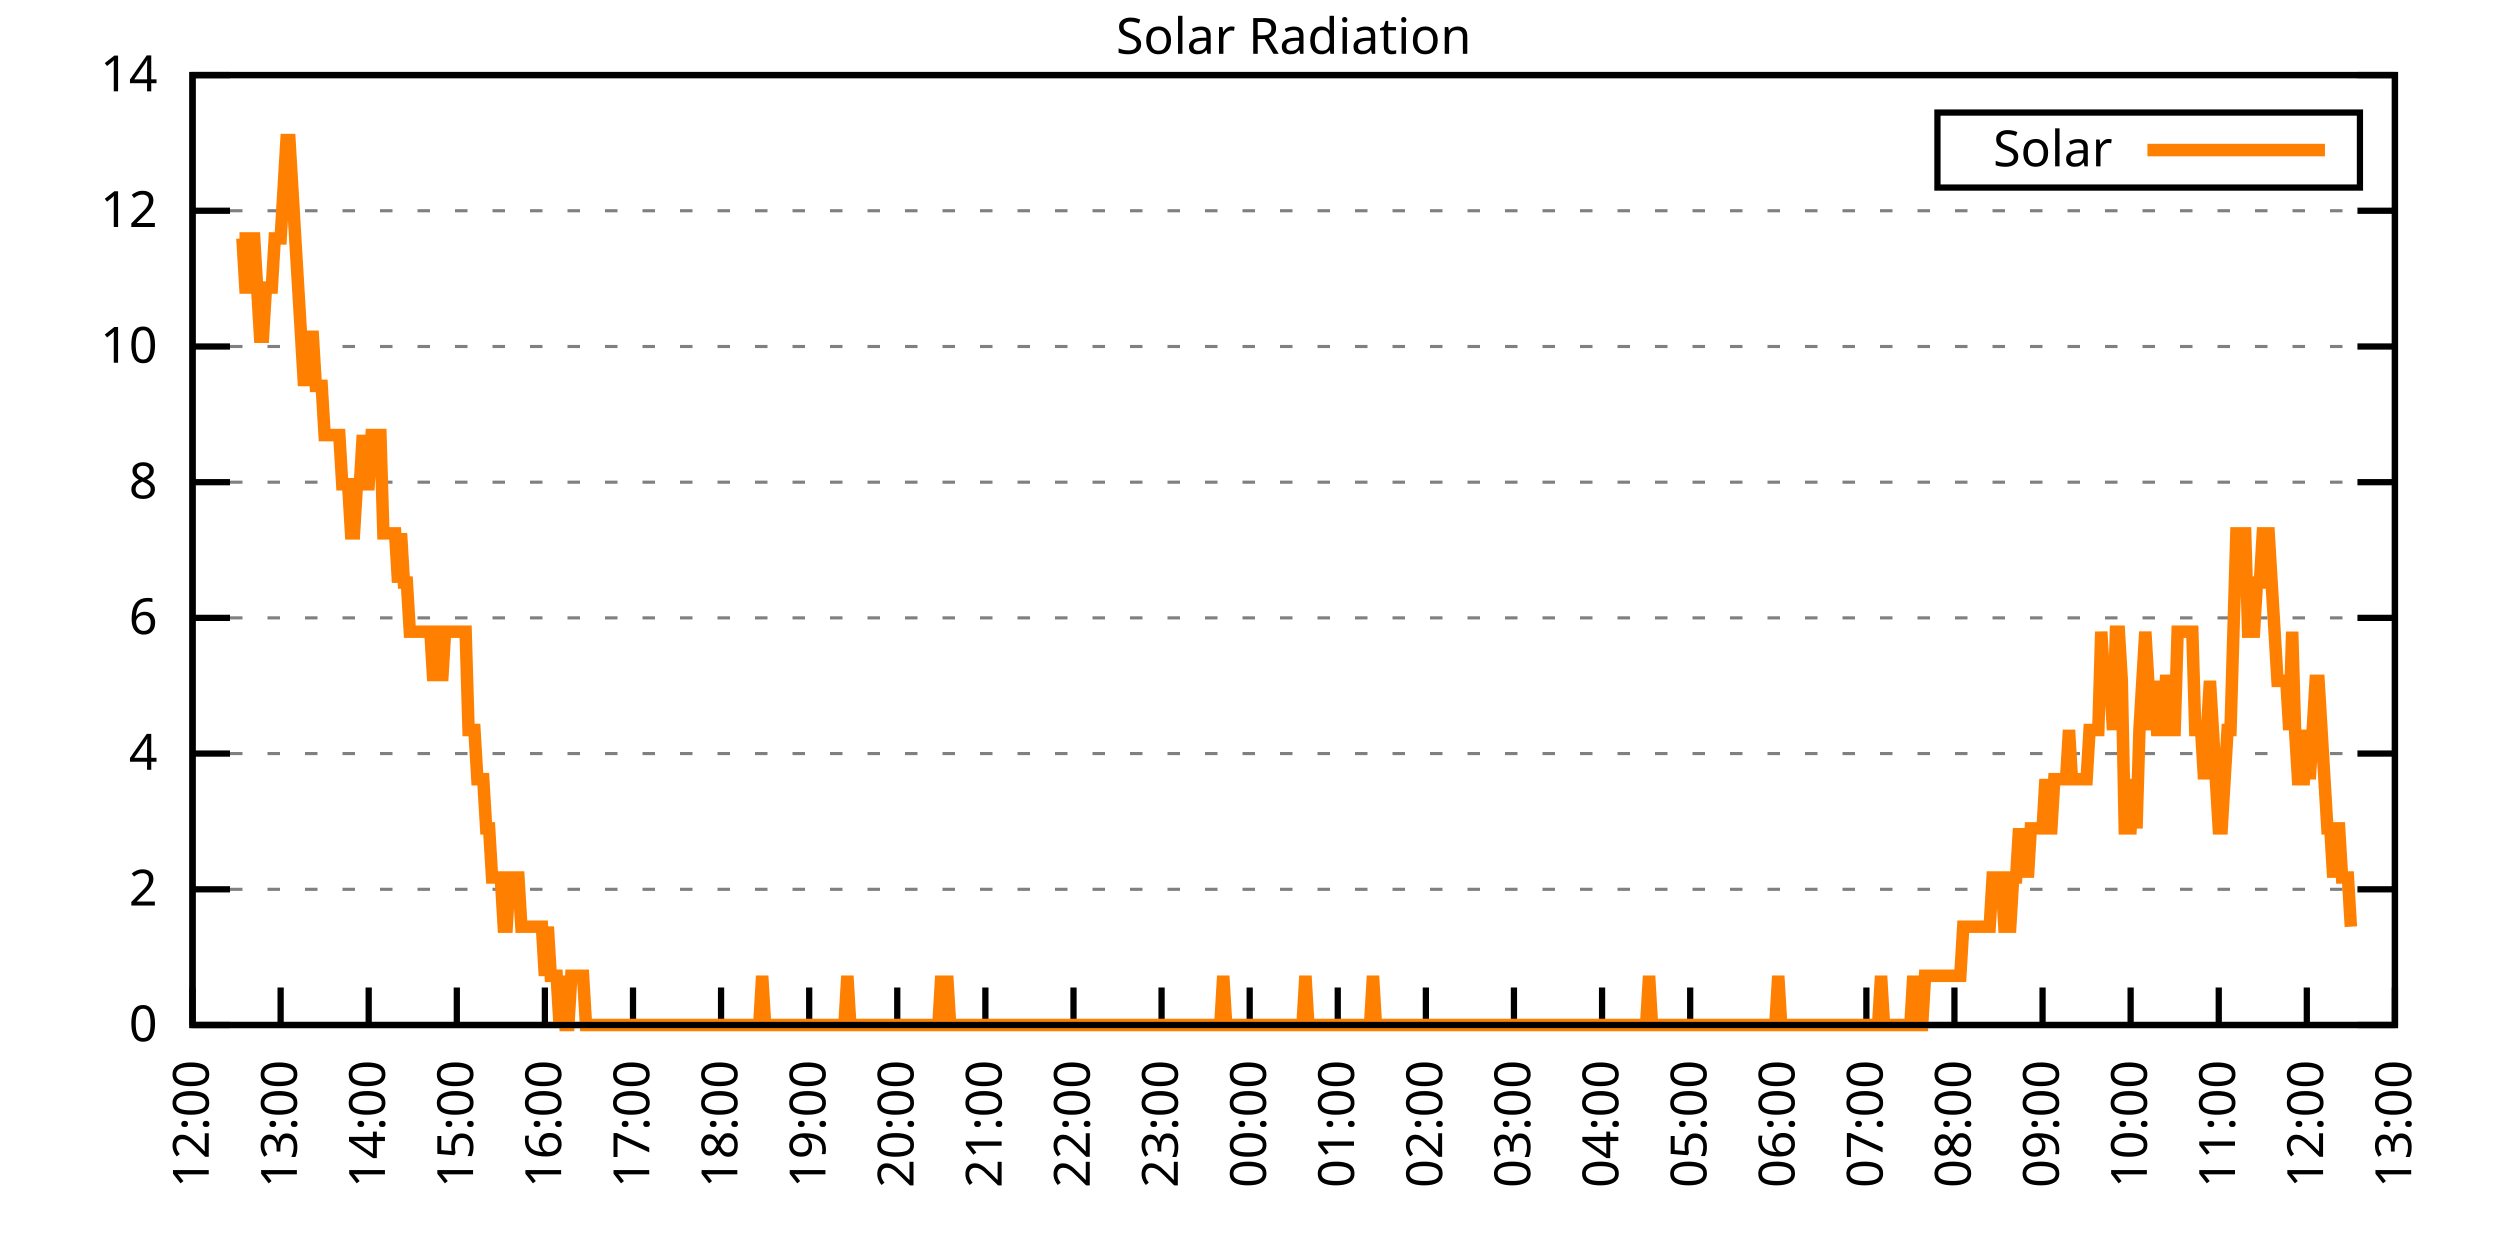
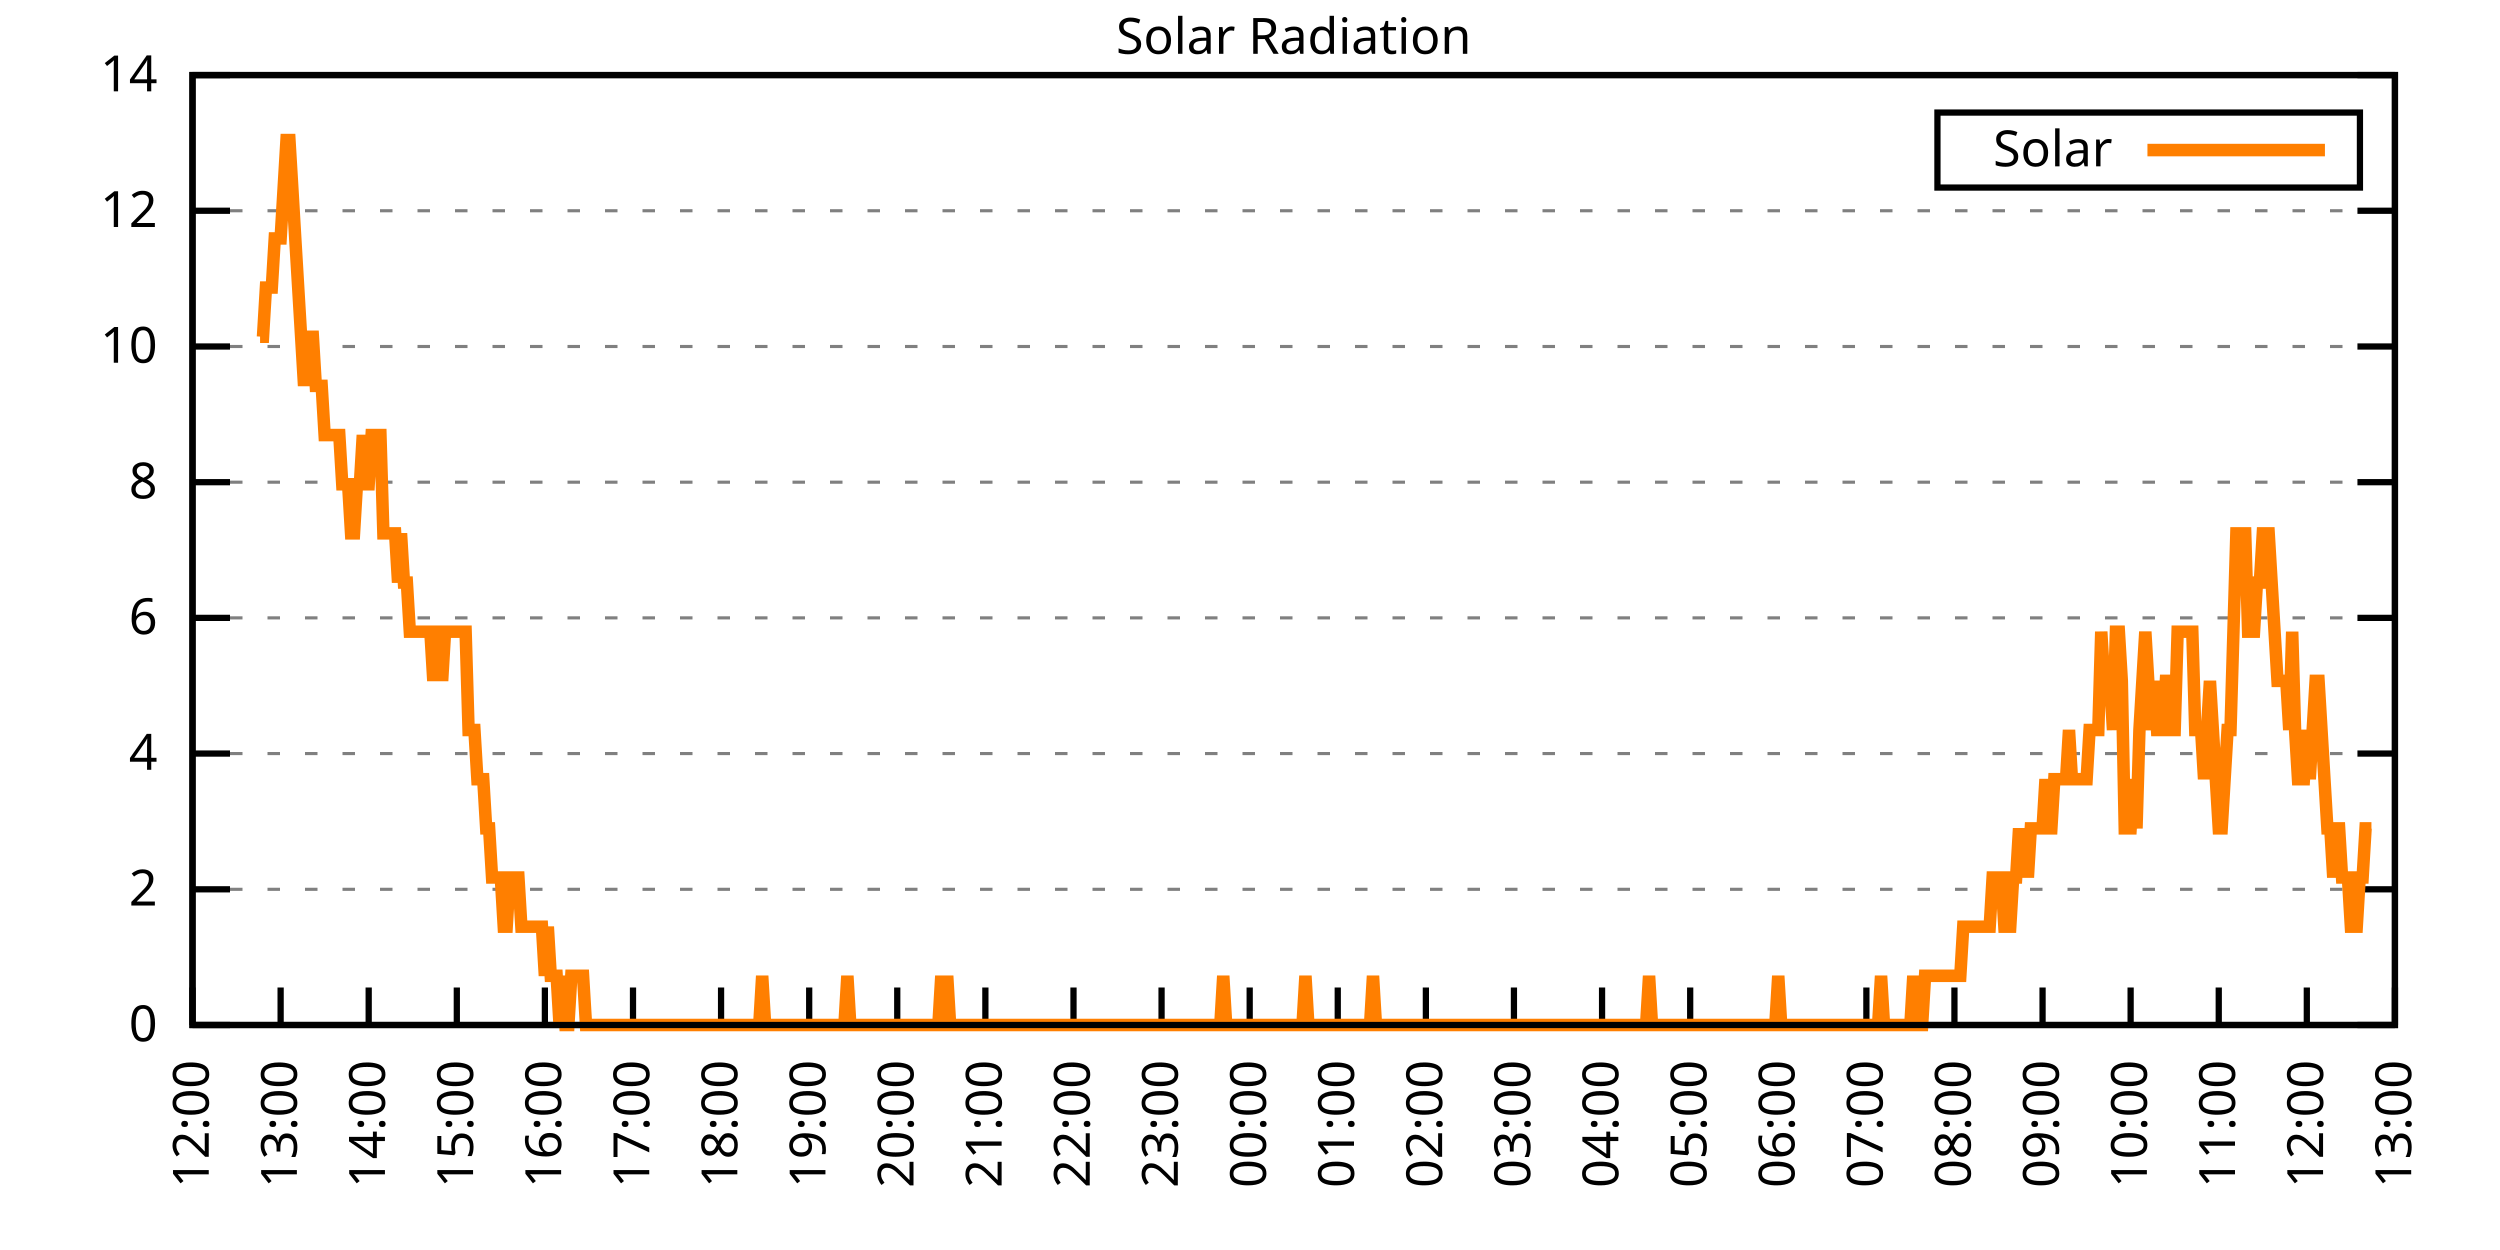
<svg xmlns="http://www.w3.org/2000/svg" xmlns:xlink="http://www.w3.org/1999/xlink" width="400" height="200" viewBox="0 0 400 200">
  <g id="gnuplot_canvas">
    <rect x="0" y="0" width="400" height="200" fill="none" />
    <defs>
      <circle id="gpDot" r="0.5" stroke-width="0.5" stroke="currentColor" />
      <path id="gpPt0" stroke-width="0.333" stroke="currentColor" d="M-1,0 h2 M0,-1 v2" />
      <path id="gpPt1" stroke-width="0.333" stroke="currentColor" d="M-1,-1 L1,1 M1,-1 L-1,1" />
      <path id="gpPt2" stroke-width="0.333" stroke="currentColor" d="M-1,0 L1,0 M0,-1 L0,1 M-1,-1 L1,1 M-1,1 L1,-1" />
      <rect id="gpPt3" stroke-width="0.333" stroke="currentColor" x="-1" y="-1" width="2" height="2" />
      <rect id="gpPt4" stroke-width="0.333" stroke="currentColor" fill="currentColor" x="-1" y="-1" width="2" height="2" />
      <circle id="gpPt5" stroke-width="0.333" stroke="currentColor" cx="0" cy="0" r="1" />
      <use xlink:href="#gpPt5" id="gpPt6" fill="currentColor" stroke="none" />
      <path id="gpPt7" stroke-width="0.333" stroke="currentColor" d="M0,-1.33 L-1.33,0.67 L1.33,0.67 z" />
      <use xlink:href="#gpPt7" id="gpPt8" fill="currentColor" stroke="none" />
      <use xlink:href="#gpPt7" id="gpPt9" stroke="currentColor" transform="rotate(180)" />
      <use xlink:href="#gpPt9" id="gpPt10" fill="currentColor" stroke="none" />
      <use xlink:href="#gpPt3" id="gpPt11" stroke="currentColor" transform="rotate(45)" />
      <use xlink:href="#gpPt11" id="gpPt12" fill="currentColor" stroke="none" />
      <path id="gpPt13" stroke-width="0.333" stroke="currentColor" d="M0,1.330 L1.265,0.411 L0.782,-1.067 L-0.782,-1.076 L-1.265,0.411 z" />
      <use xlink:href="#gpPt13" id="gpPt14" fill="currentColor" stroke="none" />
      <filter id="textbox" filterUnits="objectBoundingBox" x="0" y="0" height="1" width="1">
        <feFlood flood-color="white" flood-opacity="1" result="bgnd" />
        <feComposite in="SourceGraphic" in2="bgnd" operator="atop" />
      </filter>
      <filter id="greybox" filterUnits="objectBoundingBox" x="0" y="0" height="1" width="1">
        <feFlood flood-color="lightgrey" flood-opacity="1" result="grey" />
        <feComposite in="SourceGraphic" in2="grey" operator="atop" />
      </filter>
    </defs>
    <g fill="none" color="white" stroke="currentColor" stroke-width="1.00" stroke-linecap="butt" stroke-linejoin="miter">
</g>
    <g fill="none" color="black" stroke="currentColor" stroke-width="1.00" stroke-linecap="butt" stroke-linejoin="miter">
      <g stroke="none" shape-rendering="crispEdges">
        <polygon fill="rgb(255, 255, 255)" points="30.80,164.00 383.18,164.00 383.18,12.02 30.80,12.02 " />
      </g>
    </g>
    <g fill="none" color="black" stroke="currentColor" stroke-width="1.00" stroke-linecap="butt" stroke-linejoin="miter">
</g>
    <g fill="none" color="black" stroke="black" stroke-width="0.50" stroke-linecap="butt" stroke-linejoin="miter">
</g>
    <g fill="none" color="gray" stroke="currentColor" stroke-width="0.50" stroke-linecap="butt" stroke-linejoin="miter">
      <path stroke="gray" stroke-dasharray="2,4" class="gridline" d="M30.80,164.00 L383.19,164.00  " />
    </g>
    <g fill="none" color="gray" stroke="gray" stroke-width="1.00" stroke-linecap="butt" stroke-linejoin="miter">
</g>
    <g fill="none" color="black" stroke="currentColor" stroke-width="1.00" stroke-linecap="butt" stroke-linejoin="miter">
      <path stroke="black" d="M30.80,164.00 L36.80,164.00 M383.19,164.00 L377.19,164.00  " />
      <g transform="translate(25.20,166.60)" stroke="none" fill="black" font-family="Sans" font-size="8.00" text-anchor="end">
        <text>
          <tspan font-family="Sans"> 0</tspan>
        </text>
      </g>
    </g>
    <g fill="none" color="black" stroke="currentColor" stroke-width="1.00" stroke-linecap="butt" stroke-linejoin="miter">
</g>
    <g fill="none" color="black" stroke="black" stroke-width="0.50" stroke-linecap="butt" stroke-linejoin="miter">
</g>
    <g fill="none" color="gray" stroke="currentColor" stroke-width="0.50" stroke-linecap="butt" stroke-linejoin="miter">
      <path stroke="gray" stroke-dasharray="2,4" class="gridline" d="M30.80,142.29 L383.19,142.29  " />
    </g>
    <g fill="none" color="gray" stroke="gray" stroke-width="1.00" stroke-linecap="butt" stroke-linejoin="miter">
</g>
    <g fill="none" color="black" stroke="currentColor" stroke-width="1.00" stroke-linecap="butt" stroke-linejoin="miter">
      <path stroke="black" d="M30.80,142.29 L36.80,142.29 M383.19,142.29 L377.19,142.29  " />
      <g transform="translate(25.20,144.89)" stroke="none" fill="black" font-family="Sans" font-size="8.00" text-anchor="end">
        <text>
          <tspan font-family="Sans"> 2</tspan>
        </text>
      </g>
    </g>
    <g fill="none" color="black" stroke="currentColor" stroke-width="1.00" stroke-linecap="butt" stroke-linejoin="miter">
</g>
    <g fill="none" color="black" stroke="black" stroke-width="0.50" stroke-linecap="butt" stroke-linejoin="miter">
</g>
    <g fill="none" color="gray" stroke="currentColor" stroke-width="0.50" stroke-linecap="butt" stroke-linejoin="miter">
      <path stroke="gray" stroke-dasharray="2,4" class="gridline" d="M30.80,120.57 L383.19,120.57  " />
    </g>
    <g fill="none" color="gray" stroke="gray" stroke-width="1.00" stroke-linecap="butt" stroke-linejoin="miter">
</g>
    <g fill="none" color="black" stroke="currentColor" stroke-width="1.00" stroke-linecap="butt" stroke-linejoin="miter">
      <path stroke="black" d="M30.80,120.57 L36.80,120.57 M383.19,120.57 L377.19,120.57  " />
      <g transform="translate(25.20,123.17)" stroke="none" fill="black" font-family="Sans" font-size="8.00" text-anchor="end">
        <text>
          <tspan font-family="Sans"> 4</tspan>
        </text>
      </g>
    </g>
    <g fill="none" color="black" stroke="currentColor" stroke-width="1.00" stroke-linecap="butt" stroke-linejoin="miter">
</g>
    <g fill="none" color="black" stroke="black" stroke-width="0.50" stroke-linecap="butt" stroke-linejoin="miter">
</g>
    <g fill="none" color="gray" stroke="currentColor" stroke-width="0.50" stroke-linecap="butt" stroke-linejoin="miter">
      <path stroke="gray" stroke-dasharray="2,4" class="gridline" d="M30.80,98.86 L383.19,98.86  " />
    </g>
    <g fill="none" color="gray" stroke="gray" stroke-width="1.00" stroke-linecap="butt" stroke-linejoin="miter">
</g>
    <g fill="none" color="black" stroke="currentColor" stroke-width="1.00" stroke-linecap="butt" stroke-linejoin="miter">
      <path stroke="black" d="M30.80,98.86 L36.80,98.86 M383.19,98.86 L377.19,98.86  " />
      <g transform="translate(25.20,101.46)" stroke="none" fill="black" font-family="Sans" font-size="8.00" text-anchor="end">
        <text>
          <tspan font-family="Sans"> 6</tspan>
        </text>
      </g>
    </g>
    <g fill="none" color="black" stroke="currentColor" stroke-width="1.00" stroke-linecap="butt" stroke-linejoin="miter">
</g>
    <g fill="none" color="black" stroke="black" stroke-width="0.50" stroke-linecap="butt" stroke-linejoin="miter">
</g>
    <g fill="none" color="gray" stroke="currentColor" stroke-width="0.50" stroke-linecap="butt" stroke-linejoin="miter">
      <path stroke="gray" stroke-dasharray="2,4" class="gridline" d="M30.80,77.15 L383.19,77.15  " />
    </g>
    <g fill="none" color="gray" stroke="gray" stroke-width="1.00" stroke-linecap="butt" stroke-linejoin="miter">
</g>
    <g fill="none" color="black" stroke="currentColor" stroke-width="1.00" stroke-linecap="butt" stroke-linejoin="miter">
      <path stroke="black" d="M30.80,77.15 L36.80,77.15 M383.19,77.15 L377.19,77.15  " />
      <g transform="translate(25.20,79.75)" stroke="none" fill="black" font-family="Sans" font-size="8.00" text-anchor="end">
        <text>
          <tspan font-family="Sans"> 8</tspan>
        </text>
      </g>
    </g>
    <g fill="none" color="black" stroke="currentColor" stroke-width="1.00" stroke-linecap="butt" stroke-linejoin="miter">
</g>
    <g fill="none" color="black" stroke="black" stroke-width="0.50" stroke-linecap="butt" stroke-linejoin="miter">
</g>
    <g fill="none" color="gray" stroke="currentColor" stroke-width="0.50" stroke-linecap="butt" stroke-linejoin="miter">
      <path stroke="gray" stroke-dasharray="2,4" class="gridline" d="M30.80,55.44 L383.19,55.44  " />
    </g>
    <g fill="none" color="gray" stroke="gray" stroke-width="1.00" stroke-linecap="butt" stroke-linejoin="miter">
</g>
    <g fill="none" color="black" stroke="currentColor" stroke-width="1.00" stroke-linecap="butt" stroke-linejoin="miter">
      <path stroke="black" d="M30.80,55.44 L36.80,55.44 M383.19,55.44 L377.19,55.44  " />
      <g transform="translate(25.20,58.04)" stroke="none" fill="black" font-family="Sans" font-size="8.00" text-anchor="end">
        <text>
          <tspan font-family="Sans"> 10</tspan>
        </text>
      </g>
    </g>
    <g fill="none" color="black" stroke="currentColor" stroke-width="1.00" stroke-linecap="butt" stroke-linejoin="miter">
</g>
    <g fill="none" color="black" stroke="black" stroke-width="0.50" stroke-linecap="butt" stroke-linejoin="miter">
</g>
    <g fill="none" color="gray" stroke="currentColor" stroke-width="0.50" stroke-linecap="butt" stroke-linejoin="miter">
      <path stroke="gray" stroke-dasharray="2,4" class="gridline" d="M30.80,33.72 L383.19,33.72  " />
    </g>
    <g fill="none" color="gray" stroke="gray" stroke-width="1.00" stroke-linecap="butt" stroke-linejoin="miter">
</g>
    <g fill="none" color="black" stroke="currentColor" stroke-width="1.00" stroke-linecap="butt" stroke-linejoin="miter">
      <path stroke="black" d="M30.80,33.72 L36.80,33.72 M383.19,33.72 L377.19,33.72  " />
      <g transform="translate(25.20,36.32)" stroke="none" fill="black" font-family="Sans" font-size="8.00" text-anchor="end">
        <text>
          <tspan font-family="Sans"> 12</tspan>
        </text>
      </g>
    </g>
    <g fill="none" color="black" stroke="currentColor" stroke-width="1.00" stroke-linecap="butt" stroke-linejoin="miter">
</g>
    <g fill="none" color="black" stroke="black" stroke-width="0.50" stroke-linecap="butt" stroke-linejoin="miter">
</g>
    <g fill="none" color="gray" stroke="currentColor" stroke-width="0.50" stroke-linecap="butt" stroke-linejoin="miter">
      <path stroke="gray" stroke-dasharray="2,4" class="gridline" d="M30.80,12.01 L383.19,12.01  " />
    </g>
    <g fill="none" color="gray" stroke="gray" stroke-width="1.00" stroke-linecap="butt" stroke-linejoin="miter">
</g>
    <g fill="none" color="black" stroke="currentColor" stroke-width="1.00" stroke-linecap="butt" stroke-linejoin="miter">
      <path stroke="black" d="M30.80,12.01 L36.80,12.01 M383.19,12.01 L377.19,12.01  " />
      <g transform="translate(25.20,14.61)" stroke="none" fill="black" font-family="Sans" font-size="8.00" text-anchor="end">
        <text>
          <tspan font-family="Sans"> 14</tspan>
        </text>
      </g>
    </g>
    <g fill="none" color="black" stroke="currentColor" stroke-width="1.00" stroke-linecap="butt" stroke-linejoin="miter">
      <path stroke="black" d="M30.80,164.00 L30.80,158.00  " />
      <g transform="translate(33.40,169.60) rotate(270.00)" stroke="none" fill="black" font-family="Sans" font-size="8.00" text-anchor="end">
        <text>
          <tspan font-family="Sans">12:00</tspan>
        </text>
      </g>
    </g>
    <g fill="none" color="black" stroke="currentColor" stroke-width="1.00" stroke-linecap="butt" stroke-linejoin="miter">
      <path stroke="black" d="M44.90,164.00 L44.90,158.00  " />
      <g transform="translate(47.50,169.60) rotate(270.00)" stroke="none" fill="black" font-family="Sans" font-size="8.00" text-anchor="end">
        <text>
          <tspan font-family="Sans">13:00</tspan>
        </text>
      </g>
    </g>
    <g fill="none" color="black" stroke="currentColor" stroke-width="1.00" stroke-linecap="butt" stroke-linejoin="miter">
      <path stroke="black" d="M58.99,164.00 L58.99,158.00  " />
      <g transform="translate(61.59,169.60) rotate(270.00)" stroke="none" fill="black" font-family="Sans" font-size="8.00" text-anchor="end">
        <text>
          <tspan font-family="Sans">14:00</tspan>
        </text>
      </g>
    </g>
    <g fill="none" color="black" stroke="currentColor" stroke-width="1.00" stroke-linecap="butt" stroke-linejoin="miter">
      <path stroke="black" d="M73.09,164.00 L73.09,158.00  " />
      <g transform="translate(75.69,169.60) rotate(270.00)" stroke="none" fill="black" font-family="Sans" font-size="8.00" text-anchor="end">
        <text>
          <tspan font-family="Sans">15:00</tspan>
        </text>
      </g>
    </g>
    <g fill="none" color="black" stroke="currentColor" stroke-width="1.00" stroke-linecap="butt" stroke-linejoin="miter">
      <path stroke="black" d="M87.18,164.00 L87.18,158.00  " />
      <g transform="translate(89.78,169.60) rotate(270.00)" stroke="none" fill="black" font-family="Sans" font-size="8.00" text-anchor="end">
        <text>
          <tspan font-family="Sans">16:00</tspan>
        </text>
      </g>
    </g>
    <g fill="none" color="black" stroke="currentColor" stroke-width="1.00" stroke-linecap="butt" stroke-linejoin="miter">
      <path stroke="black" d="M101.28,164.00 L101.28,158.00  " />
      <g transform="translate(103.88,169.60) rotate(270.00)" stroke="none" fill="black" font-family="Sans" font-size="8.00" text-anchor="end">
        <text>
          <tspan font-family="Sans">17:00</tspan>
        </text>
      </g>
    </g>
    <g fill="none" color="black" stroke="currentColor" stroke-width="1.00" stroke-linecap="butt" stroke-linejoin="miter">
      <path stroke="black" d="M115.37,164.00 L115.37,158.00  " />
      <g transform="translate(117.97,169.60) rotate(270.00)" stroke="none" fill="black" font-family="Sans" font-size="8.00" text-anchor="end">
        <text>
          <tspan font-family="Sans">18:00</tspan>
        </text>
      </g>
    </g>
    <g fill="none" color="black" stroke="currentColor" stroke-width="1.00" stroke-linecap="butt" stroke-linejoin="miter">
      <path stroke="black" d="M129.47,164.00 L129.47,158.00  " />
      <g transform="translate(132.07,169.60) rotate(270.00)" stroke="none" fill="black" font-family="Sans" font-size="8.00" text-anchor="end">
        <text>
          <tspan font-family="Sans">19:00</tspan>
        </text>
      </g>
    </g>
    <g fill="none" color="black" stroke="currentColor" stroke-width="1.00" stroke-linecap="butt" stroke-linejoin="miter">
      <path stroke="black" d="M143.56,164.00 L143.56,158.00  " />
      <g transform="translate(146.16,169.60) rotate(270.00)" stroke="none" fill="black" font-family="Sans" font-size="8.00" text-anchor="end">
        <text>
          <tspan font-family="Sans">20:00</tspan>
        </text>
      </g>
    </g>
    <g fill="none" color="black" stroke="currentColor" stroke-width="1.00" stroke-linecap="butt" stroke-linejoin="miter">
      <path stroke="black" d="M157.66,164.00 L157.66,158.00  " />
      <g transform="translate(160.26,169.60) rotate(270.00)" stroke="none" fill="black" font-family="Sans" font-size="8.00" text-anchor="end">
        <text>
          <tspan font-family="Sans">21:00</tspan>
        </text>
      </g>
    </g>
    <g fill="none" color="black" stroke="currentColor" stroke-width="1.00" stroke-linecap="butt" stroke-linejoin="miter">
      <path stroke="black" d="M171.76,164.00 L171.76,158.00  " />
      <g transform="translate(174.36,169.60) rotate(270.00)" stroke="none" fill="black" font-family="Sans" font-size="8.00" text-anchor="end">
        <text>
          <tspan font-family="Sans">22:00</tspan>
        </text>
      </g>
    </g>
    <g fill="none" color="black" stroke="currentColor" stroke-width="1.00" stroke-linecap="butt" stroke-linejoin="miter">
      <path stroke="black" d="M185.85,164.00 L185.85,158.00  " />
      <g transform="translate(188.45,169.60) rotate(270.00)" stroke="none" fill="black" font-family="Sans" font-size="8.00" text-anchor="end">
        <text>
          <tspan font-family="Sans">23:00</tspan>
        </text>
      </g>
    </g>
    <g fill="none" color="black" stroke="currentColor" stroke-width="1.00" stroke-linecap="butt" stroke-linejoin="miter">
      <path stroke="black" d="M199.95,164.00 L199.95,158.00  " />
      <g transform="translate(202.55,169.60) rotate(270.00)" stroke="none" fill="black" font-family="Sans" font-size="8.00" text-anchor="end">
        <text>
          <tspan font-family="Sans">00:00</tspan>
        </text>
      </g>
    </g>
    <g fill="none" color="black" stroke="currentColor" stroke-width="1.00" stroke-linecap="butt" stroke-linejoin="miter">
      <path stroke="black" d="M214.04,164.00 L214.04,158.00  " />
      <g transform="translate(216.64,169.60) rotate(270.00)" stroke="none" fill="black" font-family="Sans" font-size="8.00" text-anchor="end">
        <text>
          <tspan font-family="Sans">01:00</tspan>
        </text>
      </g>
    </g>
    <g fill="none" color="black" stroke="currentColor" stroke-width="1.00" stroke-linecap="butt" stroke-linejoin="miter">
      <path stroke="black" d="M228.14,164.00 L228.14,158.00  " />
      <g transform="translate(230.74,169.60) rotate(270.00)" stroke="none" fill="black" font-family="Sans" font-size="8.00" text-anchor="end">
        <text>
          <tspan font-family="Sans">02:00</tspan>
        </text>
      </g>
    </g>
    <g fill="none" color="black" stroke="currentColor" stroke-width="1.00" stroke-linecap="butt" stroke-linejoin="miter">
      <path stroke="black" d="M242.23,164.00 L242.23,158.00  " />
      <g transform="translate(244.83,169.60) rotate(270.00)" stroke="none" fill="black" font-family="Sans" font-size="8.00" text-anchor="end">
        <text>
          <tspan font-family="Sans">03:00</tspan>
        </text>
      </g>
    </g>
    <g fill="none" color="black" stroke="currentColor" stroke-width="1.00" stroke-linecap="butt" stroke-linejoin="miter">
      <path stroke="black" d="M256.33,164.00 L256.33,158.00  " />
      <g transform="translate(258.93,169.60) rotate(270.00)" stroke="none" fill="black" font-family="Sans" font-size="8.00" text-anchor="end">
        <text>
          <tspan font-family="Sans">04:00</tspan>
        </text>
      </g>
    </g>
    <g fill="none" color="black" stroke="currentColor" stroke-width="1.00" stroke-linecap="butt" stroke-linejoin="miter">
      <path stroke="black" d="M270.43,164.00 L270.43,158.00  " />
      <g transform="translate(273.03,169.60) rotate(270.00)" stroke="none" fill="black" font-family="Sans" font-size="8.00" text-anchor="end">
        <text>
          <tspan font-family="Sans">05:00</tspan>
        </text>
      </g>
    </g>
    <g fill="none" color="black" stroke="currentColor" stroke-width="1.00" stroke-linecap="butt" stroke-linejoin="miter">
      <path stroke="black" d="M284.52,164.00 L284.52,158.00  " />
      <g transform="translate(287.12,169.60) rotate(270.00)" stroke="none" fill="black" font-family="Sans" font-size="8.00" text-anchor="end">
        <text>
          <tspan font-family="Sans">06:00</tspan>
        </text>
      </g>
    </g>
    <g fill="none" color="black" stroke="currentColor" stroke-width="1.00" stroke-linecap="butt" stroke-linejoin="miter">
      <path stroke="black" d="M298.62,164.00 L298.62,158.00  " />
      <g transform="translate(301.22,169.60) rotate(270.00)" stroke="none" fill="black" font-family="Sans" font-size="8.00" text-anchor="end">
        <text>
          <tspan font-family="Sans">07:00</tspan>
        </text>
      </g>
    </g>
    <g fill="none" color="black" stroke="currentColor" stroke-width="1.00" stroke-linecap="butt" stroke-linejoin="miter">
      <path stroke="black" d="M312.71,164.00 L312.71,158.00  " />
      <g transform="translate(315.31,169.60) rotate(270.00)" stroke="none" fill="black" font-family="Sans" font-size="8.00" text-anchor="end">
        <text>
          <tspan font-family="Sans">08:00</tspan>
        </text>
      </g>
    </g>
    <g fill="none" color="black" stroke="currentColor" stroke-width="1.00" stroke-linecap="butt" stroke-linejoin="miter">
      <path stroke="black" d="M326.81,164.00 L326.81,158.00  " />
      <g transform="translate(329.41,169.60) rotate(270.00)" stroke="none" fill="black" font-family="Sans" font-size="8.00" text-anchor="end">
        <text>
          <tspan font-family="Sans">09:00</tspan>
        </text>
      </g>
    </g>
    <g fill="none" color="black" stroke="currentColor" stroke-width="1.00" stroke-linecap="butt" stroke-linejoin="miter">
      <path stroke="black" d="M340.90,164.00 L340.90,158.00  " />
      <g transform="translate(343.50,169.60) rotate(270.00)" stroke="none" fill="black" font-family="Sans" font-size="8.00" text-anchor="end">
        <text>
          <tspan font-family="Sans">10:00</tspan>
        </text>
      </g>
    </g>
    <g fill="none" color="black" stroke="currentColor" stroke-width="1.00" stroke-linecap="butt" stroke-linejoin="miter">
      <path stroke="black" d="M355.00,164.00 L355.00,158.00  " />
      <g transform="translate(357.60,169.60) rotate(270.00)" stroke="none" fill="black" font-family="Sans" font-size="8.00" text-anchor="end">
        <text>
          <tspan font-family="Sans">11:00</tspan>
        </text>
      </g>
    </g>
    <g fill="none" color="black" stroke="currentColor" stroke-width="1.00" stroke-linecap="butt" stroke-linejoin="miter">
      <path stroke="black" d="M369.09,164.00 L369.09,158.00  " />
      <g transform="translate(371.69,169.60) rotate(270.00)" stroke="none" fill="black" font-family="Sans" font-size="8.00" text-anchor="end">
        <text>
          <tspan font-family="Sans">12:00</tspan>
        </text>
      </g>
    </g>
    <g fill="none" color="black" stroke="currentColor" stroke-width="1.00" stroke-linecap="butt" stroke-linejoin="miter">
      <path stroke="black" d="M383.19,164.00 L383.19,158.00  " />
      <g transform="translate(385.79,169.60) rotate(270.00)" stroke="none" fill="black" font-family="Sans" font-size="8.00" text-anchor="end">
        <text>
          <tspan font-family="Sans">13:00</tspan>
        </text>
      </g>
    </g>
    <g fill="none" color="black" stroke="currentColor" stroke-width="1.00" stroke-linecap="butt" stroke-linejoin="miter">
</g>
    <g fill="none" color="black" stroke="currentColor" stroke-width="1.00" stroke-linecap="butt" stroke-linejoin="miter">
      <path stroke="black" d="M30.80,12.01 L30.80,164.00 L383.19,164.00 L383.19,12.01 L30.80,12.01 Z  " />
    </g>
    <g fill="none" color="black" stroke="currentColor" stroke-width="1.00" stroke-linecap="butt" stroke-linejoin="miter">
</g>
    <g fill="none" color="black" stroke="currentColor" stroke-width="1.00" stroke-linecap="butt" stroke-linejoin="miter">
      <path stroke="black" d="M309.99,30.01 L309.99,18.01 L377.59,18.01 L377.59,30.01 L309.99,30.01 Z  " />
    </g>
    <g id="Solar_Radiation_plot_1">
      <g fill="none" color="white" stroke="black" stroke-width="2.00" stroke-linecap="butt" stroke-linejoin="miter">
</g>
      <g fill="none" color="black" stroke="currentColor" stroke-width="2.00" stroke-linecap="butt" stroke-linejoin="miter">
        <g transform="translate(337.99,26.61)" stroke="none" fill="black" font-family="Sans" font-size="8.00" text-anchor="end">
          <text>
            <tspan font-family="Sans">Solar</tspan>
          </text>
        </g>
      </g>
      <g fill="none" color="black" stroke="currentColor" stroke-width="2.00" stroke-linecap="butt" stroke-linejoin="miter">
-         <path stroke="rgb(255, 127,   0)" d="M343.59,24.01 L371.99,24.01 M38.32,38.15 L38.79,38.15 L39.26,46.01 L39.73,46.01 L40.20,38.15 L40.67,38.15   L41.14,46.01 L41.61,53.88 L42.08,53.88 L42.55,46.01 L43.02,46.01 L43.49,46.01 L43.96,38.15 L44.43,38.15   L44.90,38.15 L45.37,30.28 L45.84,22.41 L46.31,22.41 L46.78,30.28 L47.24,38.15 L47.71,46.01 L48.18,53.88   L48.65,61.74 L49.12,53.88 L49.59,53.88 L50.06,53.88 L50.53,61.74 L51.00,61.74 L51.47,61.74 L51.94,69.61   L52.41,69.61 L52.88,69.61 L53.35,69.61 L53.82,69.61 L54.29,69.61 L54.76,77.48 L55.23,77.48 L55.70,77.48   L56.17,85.34 L56.64,85.34 L57.11,77.48 L57.58,77.48 L58.05,69.61 L58.52,77.48 L58.99,77.48 L59.46,69.61   L59.93,69.61 L60.40,69.61 L60.87,69.61 L61.34,85.34 L61.81,85.34 L62.28,85.34 L62.75,85.34 L63.22,85.34   L63.69,93.21 L64.16,85.34 L64.63,93.21 L65.10,93.21 L65.57,101.07 L66.04,101.07 L66.51,101.07 L66.98,101.07   L67.45,101.07 L67.92,101.07 L68.39,101.07 L68.86,101.07 L69.33,108.94 L69.80,101.07 L70.27,101.07 L70.74,108.94   L71.21,101.07 L71.68,101.07 L72.15,101.07 L72.62,101.07 L73.09,101.07 L73.56,101.07 L74.03,101.07 L74.50,101.07   L74.97,116.80 L75.44,116.80 L75.91,116.80 L76.38,124.67 L76.85,124.67 L77.32,124.67 L77.79,132.54 L78.26,132.54   L78.73,140.40 L79.19,140.40 L79.66,140.40 L80.13,140.40 L80.60,148.27 L81.07,148.27 L81.54,140.40 L82.01,140.40   L82.48,140.40 L82.95,140.40 L83.42,148.27 L83.89,148.27 L84.36,148.27 L84.83,148.27 L85.30,148.27 L85.77,148.27   L86.24,148.27 L86.71,148.27 L87.18,156.13 L87.65,148.27 L88.12,156.13 L88.59,156.13 L89.06,156.13 L89.53,164.00   L90.00,156.13 L90.47,164.00 L90.94,164.00 L91.41,156.13 L91.88,156.13 L92.35,156.13 L92.82,156.13 L93.29,156.13   L93.76,164.00 L94.23,164.00 L94.70,164.00 L95.17,164.00 L95.64,164.00 L96.11,164.00 L96.58,164.00 L97.05,164.00   L97.52,164.00 L97.99,164.00 L98.46,164.00 L98.93,164.00 L99.40,164.00 L99.87,164.00 L100.34,164.00 L100.81,164.00   L101.28,164.00 L101.75,164.00 L102.22,164.00 L102.69,164.00 L103.16,164.00 L103.63,164.00 L104.10,164.00 L104.57,164.00   L105.04,164.00 L105.51,164.00 L105.98,164.00 L106.45,164.00 L106.92,164.00 L107.39,164.00 L107.86,164.00 L108.33,164.00   L108.80,164.00 L109.27,164.00 L109.74,164.00 L110.21,164.00 L110.68,164.00 L111.14,164.00 L111.61,164.00 L112.08,164.00   L112.55,164.00 L113.02,164.00 L113.49,164.00 L113.96,164.00 L114.43,164.00 L114.90,164.00 L115.37,164.00 L115.84,164.00   L116.31,164.00 L116.78,164.00 L117.25,164.00 L117.72,164.00 L118.19,164.00 L118.66,164.00 L119.13,164.00 L119.60,164.00   L120.07,164.00 L120.54,164.00 L121.01,164.00 L121.48,164.00 L121.95,156.13 L122.42,164.00 L122.89,164.00 L123.36,164.00   L123.83,164.00 L124.30,164.00 L124.77,164.00 L125.24,164.00 L125.71,164.00 L126.18,164.00 L126.65,164.00 L127.12,164.00   L127.59,164.00 L128.06,164.00 L128.53,164.00 L129.00,164.00 L129.47,164.00 L129.94,164.00 L130.41,164.00 L130.88,164.00   L131.35,164.00 L131.82,164.00 L132.29,164.00 L132.76,164.00 L133.23,164.00 L133.70,164.00 L134.17,164.00 L134.64,164.00   L135.11,164.00 L135.58,156.13 L136.05,164.00 L136.52,164.00 L136.99,164.00 L137.46,164.00 L137.93,164.00 L138.40,164.00   L138.87,164.00 L139.34,164.00 L139.81,164.00 L140.28,164.00 L140.75,164.00 L141.22,164.00 L141.69,164.00 L142.16,164.00   L142.63,164.00 L143.09,164.00 L143.56,164.00 L144.03,164.00 L144.50,164.00 L144.97,164.00 L145.44,164.00 L145.91,164.00   L146.38,164.00 L146.85,164.00 L147.32,164.00 L147.79,164.00 L148.26,164.00 L148.73,164.00 L149.20,164.00 L149.67,164.00   L150.14,164.00 L150.61,156.13 L151.08,164.00 L151.55,156.13 L152.02,164.00 L152.49,164.00 L152.96,164.00 L153.43,164.00   L153.90,164.00 L154.37,164.00 L154.84,164.00 L155.31,164.00 L155.78,164.00 L156.25,164.00 L156.72,164.00 L157.19,164.00   L157.66,164.00 L158.13,164.00 L158.60,164.00 L159.07,164.00 L159.54,164.00 L160.01,164.00 L160.48,164.00 L160.95,164.00   L161.42,164.00 L161.89,164.00 L162.36,164.00 L162.83,164.00 L163.30,164.00 L163.77,164.00 L164.24,164.00 L164.71,164.00   L165.18,164.00 L165.65,164.00 L166.12,164.00 L166.59,164.00 L167.06,164.00 L167.53,164.00 L168.00,164.00 L168.47,164.00   L168.94,164.00 L169.41,164.00 L169.88,164.00 L170.35,164.00 L170.82,164.00 L171.29,164.00 L171.76,164.00 L172.23,164.00   L172.70,164.00 L173.17,164.00 L173.64,164.00 L174.11,164.00 L174.58,164.00 L175.04,164.00 L175.51,164.00 L175.98,164.00   L176.45,164.00 L176.92,164.00 L177.39,164.00 L177.86,164.00 L178.33,164.00 L178.80,164.00 L179.27,164.00 L179.74,164.00   L180.21,164.00 L180.68,164.00 L181.15,164.00 L181.62,164.00 L182.09,164.00 L182.56,164.00 L183.03,164.00 L183.50,164.00   L183.97,164.00 L184.44,164.00 L184.91,164.00 L185.38,164.00 L185.85,164.00 L186.32,164.00 L186.79,164.00 L187.26,164.00   L187.73,164.00 L188.20,164.00 L188.67,164.00 L189.14,164.00 L189.61,164.00 L190.08,164.00 L190.55,164.00 L191.02,164.00   L191.49,164.00 L191.96,164.00 L192.43,164.00 L192.90,164.00 L193.37,164.00 L193.84,164.00 L194.31,164.00 L194.78,164.00   L195.25,164.00 L195.72,156.13 L196.19,164.00 L196.66,164.00 L197.13,164.00 L197.60,164.00 L198.07,164.00 L198.54,164.00   L199.01,164.00 L199.48,164.00 L199.95,164.00 L200.42,164.00 L200.89,164.00 L201.36,164.00 L201.83,164.00 L202.30,164.00   L202.77,164.00 L203.24,164.00 L203.71,164.00 L204.18,164.00 L204.65,164.00 L205.12,164.00 L205.59,164.00 L206.06,164.00   L206.53,164.00 L207.00,164.00 L207.46,164.00 L207.93,164.00 L208.40,164.00 L208.87,156.13 L209.34,164.00 L209.81,164.00   L210.28,164.00 L210.75,164.00 L211.22,164.00 L211.69,164.00 L212.16,164.00 L212.63,164.00 L213.10,164.00 L213.57,164.00   L214.04,164.00 L214.51,164.00 L214.98,164.00 L215.45,164.00 L215.92,164.00 L216.39,164.00 L216.86,164.00 L217.33,164.00   L217.80,164.00 L218.27,164.00 L218.74,164.00 L219.21,164.00 L219.68,156.13 L220.15,164.00 L220.62,164.00 L221.09,164.00   L221.56,164.00 L222.03,164.00 L222.50,164.00 L222.97,164.00 L223.44,164.00 L223.91,164.00 L224.38,164.00 L224.85,164.00   L225.32,164.00 L225.79,164.00 L226.26,164.00 L226.73,164.00 L227.20,164.00 L227.67,164.00 L228.14,164.00 L228.61,164.00   L229.08,164.00 L229.55,164.00 L230.02,164.00 L230.49,164.00 L230.96,164.00 L231.43,164.00 L231.90,164.00 L232.37,164.00   L232.84,164.00 L233.31,164.00 L233.78,164.00 L234.25,164.00 L234.72,164.00 L235.19,164.00 L235.66,164.00 L236.13,164.00   L236.60,164.00 L237.07,164.00 L237.54,164.00 L238.01,164.00 L238.48,164.00 L238.95,164.00 L239.41,164.00 L239.88,164.00   L240.35,164.00 L240.82,164.00 L241.29,164.00 L241.76,164.00 L242.23,164.00 L242.70,164.00 L243.17,164.00 L243.64,164.00   L244.11,164.00 L244.58,164.00 L245.05,164.00 L245.52,164.00 L245.99,164.00 L246.46,164.00 L246.93,164.00 L247.40,164.00   L247.87,164.00 L248.34,164.00 L248.81,164.00 L249.28,164.00 L249.75,164.00 L250.22,164.00 L250.69,164.00 L251.16,164.00   L251.63,164.00 L252.10,164.00 L252.57,164.00 L253.04,164.00 L253.51,164.00 L253.98,164.00 L254.45,164.00 L254.92,164.00   L255.39,164.00 L255.86,164.00 L256.33,164.00 L256.80,164.00 L257.27,164.00 L257.74,164.00 L258.21,164.00 L258.68,164.00   L259.15,164.00 L259.62,164.00 L260.09,164.00 L260.56,164.00 L261.03,164.00 L261.50,164.00 L261.97,164.00 L262.44,164.00   L262.91,164.00 L263.38,164.00 L263.85,156.13 L264.32,164.00 L264.79,164.00 L265.26,164.00 L265.73,164.00 L266.20,164.00   L266.67,164.00 L267.14,164.00 L267.61,164.00 L268.08,164.00 L268.55,164.00 L269.02,164.00 L269.49,164.00 L269.96,164.00   L270.43,164.00 L270.90,164.00 L271.36,164.00 L271.83,164.00 L272.30,164.00 L272.77,164.00 L273.24,164.00 L273.71,164.00   L274.18,164.00 L274.65,164.00 L275.12,164.00 L275.59,164.00 L276.06,164.00 L276.53,164.00 L277.00,164.00 L277.47,164.00   L277.94,164.00 L278.41,164.00 L278.88,164.00 L279.35,164.00 L279.82,164.00 L280.29,164.00 L280.76,164.00 L281.23,164.00   L281.70,164.00 L282.17,164.00 L282.64,164.00 L283.11,164.00 L283.58,164.00 L284.05,164.00 L284.52,156.13 L284.99,164.00   L285.46,164.00 L285.93,164.00 L286.40,164.00 L286.87,164.00 L287.34,164.00 L287.81,164.00 L288.28,164.00 L288.75,164.00   L289.22,164.00 L289.69,164.00 L290.16,164.00 L290.63,164.00 L291.10,164.00 L291.57,164.00 L292.04,164.00 L292.51,164.00   L292.98,164.00 L293.45,164.00 L293.92,164.00 L294.39,164.00 L294.86,164.00 L295.33,164.00 L295.80,164.00 L296.27,164.00   L296.74,164.00 L297.21,164.00 L297.68,164.00 L298.15,164.00 L298.62,164.00 L299.09,164.00 L299.56,164.00 L300.03,164.00   L300.50,164.00 L300.97,156.13 L301.44,164.00 L301.91,164.00 L302.38,164.00 L302.85,164.00 L303.31,164.00 L303.78,164.00   L304.25,164.00 L304.72,164.00 L305.19,164.00 L305.66,164.00 L306.13,156.13 L306.60,164.00 L307.07,164.00 L307.54,164.00   L308.01,156.13 L308.48,156.13 L308.95,156.13 L309.42,156.13 L309.89,156.13 L310.36,156.13 L310.83,156.13 L311.30,156.13   L311.77,156.13 L312.24,156.13 L312.71,156.13 L313.18,156.13 L313.65,156.13 L314.12,148.27 L314.59,148.27 L315.06,148.27   L315.53,148.27 L316.00,148.27 L316.47,148.27 L316.94,148.27 L317.41,148.27 L317.88,148.27 L318.35,148.27 L318.82,140.40   L319.29,140.40 L319.76,140.40 L320.23,140.40 L320.70,148.27 L321.17,148.27 L321.64,148.27 L322.11,140.40 L322.58,140.40   L323.05,132.54 L323.52,140.40 L323.99,132.54 L324.46,140.40 L324.93,132.54 L325.40,132.54 L325.87,132.54 L326.34,132.54   L326.81,132.54 L327.28,124.67 L327.75,132.54 L328.22,132.54 L328.69,124.67 L329.16,124.67 L329.63,124.67 L330.10,124.67   L330.57,124.67 L331.04,116.80 L331.51,124.67 L331.98,124.67 L332.45,124.67 L332.92,124.67 L333.39,124.67 L333.86,124.67   L334.33,116.80 L334.80,116.80 L335.26,116.80 L335.73,116.80 L336.20,101.07 L336.67,108.94 L337.14,108.94 L337.61,108.94   L338.08,116.80 L338.55,101.07 L339.02,101.07 L339.49,108.94 L339.96,132.54 L340.43,132.54 L340.90,132.54 L341.37,124.67   L341.84,132.54 L342.31,116.80 L342.78,108.94 L343.25,101.07 L343.72,108.94 L344.19,116.80 L344.66,108.94 L345.13,116.80   L345.60,116.80 L346.07,116.80 L346.54,108.94 L347.01,108.94 L347.48,116.80 L347.95,116.80 L348.42,101.07 L348.89,101.07   L349.36,101.07 L349.83,101.07 L350.30,101.07 L350.77,101.07 L351.24,116.80 L351.71,116.80 L352.18,116.80 L352.65,124.67   L353.12,116.80 L353.59,108.94 L354.06,116.80 L354.53,124.67 L355.00,132.54 L355.47,132.54 L355.94,124.67 L356.41,116.80   L356.88,116.80 L357.35,101.07 L357.82,85.34 L358.29,85.34 L358.76,85.34 L359.23,85.34 L359.70,101.07 L360.17,101.07   L360.64,101.07 L361.11,93.21 L361.58,93.21 L362.05,85.34 L362.52,85.34 L362.99,85.34 L363.46,93.21 L363.93,101.07   L364.40,108.94 L364.87,108.94 L365.34,108.94 L365.81,108.94 L366.28,116.80 L366.75,101.07 L367.21,116.80 L367.68,124.67   L368.15,124.67 L368.62,124.67 L369.09,116.80 L369.56,124.67 L370.03,116.80 L370.50,108.94 L370.97,108.94 L371.44,116.80   L371.91,124.67 L372.38,132.54 L372.85,132.54 L373.32,140.40 L373.79,132.54 L374.26,132.54 L374.73,140.40 L375.20,140.40   L375.67,140.40 L376.14,148.27  " />
+         <path stroke="rgb(255, 127,   0)" d="M343.59,24.01 L371.99,24.01 M41.61,53.88 L42.08,53.88 L42.55,46.01 L43.02,46.01 L43.49,46.01 L43.96,38.15   L44.43,38.15 L44.90,38.15 L45.37,30.28 L45.84,22.41 L46.31,22.41 L46.78,30.28 L47.24,38.15 L47.71,46.01   L48.18,53.88 L48.65,61.74 L49.12,53.88 L49.59,53.88 L50.06,53.88 L50.53,61.74 L51.00,61.74 L51.47,61.74   L51.94,69.61 L52.41,69.61 L52.88,69.61 L53.35,69.61 L53.82,69.61 L54.29,69.61 L54.76,77.48 L55.23,77.48   L55.70,77.48 L56.17,85.34 L56.64,85.34 L57.11,77.48 L57.58,77.48 L58.05,69.61 L58.52,77.48 L58.99,77.48   L59.46,69.61 L59.93,69.61 L60.40,69.61 L60.87,69.61 L61.34,85.34 L61.81,85.34 L62.28,85.34 L62.75,85.34   L63.22,85.34 L63.69,93.21 L64.16,85.34 L64.63,93.21 L65.10,93.21 L65.57,101.07 L66.04,101.07 L66.51,101.07   L66.98,101.07 L67.45,101.07 L67.92,101.07 L68.39,101.07 L68.86,101.07 L69.33,108.94 L69.80,101.07 L70.27,101.07   L70.74,108.94 L71.21,101.07 L71.68,101.07 L72.15,101.07 L72.62,101.07 L73.09,101.07 L73.56,101.07 L74.03,101.07   L74.50,101.07 L74.97,116.80 L75.44,116.80 L75.91,116.80 L76.38,124.67 L76.85,124.67 L77.32,124.67 L77.79,132.54   L78.26,132.54 L78.73,140.40 L79.19,140.40 L79.66,140.40 L80.13,140.40 L80.60,148.27 L81.07,148.27 L81.54,140.40   L82.01,140.40 L82.48,140.40 L82.95,140.40 L83.42,148.27 L83.89,148.27 L84.36,148.27 L84.83,148.27 L85.30,148.27   L85.77,148.27 L86.24,148.27 L86.71,148.27 L87.18,156.13 L87.65,148.27 L88.12,156.13 L88.59,156.13 L89.06,156.13   L89.53,164.00 L90.00,156.13 L90.47,164.00 L90.94,164.00 L91.41,156.13 L91.88,156.13 L92.35,156.13 L92.82,156.13   L93.29,156.13 L93.76,164.00 L94.23,164.00 L94.70,164.00 L95.17,164.00 L95.64,164.00 L96.11,164.00 L96.58,164.00   L97.05,164.00 L97.52,164.00 L97.99,164.00 L98.46,164.00 L98.93,164.00 L99.40,164.00 L99.87,164.00 L100.34,164.00   L100.81,164.00 L101.28,164.00 L101.75,164.00 L102.22,164.00 L102.69,164.00 L103.16,164.00 L103.63,164.00 L104.10,164.00   L104.57,164.00 L105.04,164.00 L105.51,164.00 L105.98,164.00 L106.45,164.00 L106.92,164.00 L107.39,164.00 L107.86,164.00   L108.33,164.00 L108.80,164.00 L109.27,164.00 L109.74,164.00 L110.21,164.00 L110.68,164.00 L111.14,164.00 L111.61,164.00   L112.08,164.00 L112.55,164.00 L113.02,164.00 L113.49,164.00 L113.96,164.00 L114.43,164.00 L114.90,164.00 L115.37,164.00   L115.84,164.00 L116.31,164.00 L116.78,164.00 L117.25,164.00 L117.72,164.00 L118.19,164.00 L118.66,164.00 L119.13,164.00   L119.60,164.00 L120.07,164.00 L120.54,164.00 L121.01,164.00 L121.48,164.00 L121.95,156.13 L122.42,164.00 L122.89,164.00   L123.36,164.00 L123.83,164.00 L124.30,164.00 L124.77,164.00 L125.24,164.00 L125.71,164.00 L126.18,164.00 L126.65,164.00   L127.12,164.00 L127.59,164.00 L128.06,164.00 L128.53,164.00 L129.00,164.00 L129.47,164.00 L129.94,164.00 L130.41,164.00   L130.88,164.00 L131.35,164.00 L131.82,164.00 L132.29,164.00 L132.76,164.00 L133.23,164.00 L133.70,164.00 L134.17,164.00   L134.64,164.00 L135.11,164.00 L135.58,156.13 L136.05,164.00 L136.52,164.00 L136.99,164.00 L137.46,164.00 L137.93,164.00   L138.40,164.00 L138.87,164.00 L139.34,164.00 L139.81,164.00 L140.28,164.00 L140.75,164.00 L141.22,164.00 L141.69,164.00   L142.16,164.00 L142.63,164.00 L143.09,164.00 L143.56,164.00 L144.03,164.00 L144.50,164.00 L144.97,164.00 L145.44,164.00   L145.91,164.00 L146.38,164.00 L146.85,164.00 L147.32,164.00 L147.79,164.00 L148.26,164.00 L148.73,164.00 L149.20,164.00   L149.67,164.00 L150.14,164.00 L150.61,156.13 L151.08,164.00 L151.55,156.13 L152.02,164.00 L152.49,164.00 L152.96,164.00   L153.43,164.00 L153.90,164.00 L154.37,164.00 L154.84,164.00 L155.31,164.00 L155.78,164.00 L156.25,164.00 L156.72,164.00   L157.19,164.00 L157.66,164.00 L158.13,164.00 L158.60,164.00 L159.07,164.00 L159.54,164.00 L160.01,164.00 L160.48,164.00   L160.95,164.00 L161.42,164.00 L161.89,164.00 L162.36,164.00 L162.83,164.00 L163.30,164.00 L163.77,164.00 L164.24,164.00   L164.71,164.00 L165.18,164.00 L165.65,164.00 L166.12,164.00 L166.59,164.00 L167.06,164.00 L167.53,164.00 L168.00,164.00   L168.47,164.00 L168.94,164.00 L169.41,164.00 L169.88,164.00 L170.35,164.00 L170.82,164.00 L171.29,164.00 L171.76,164.00   L172.23,164.00 L172.70,164.00 L173.17,164.00 L173.64,164.00 L174.11,164.00 L174.58,164.00 L175.04,164.00 L175.51,164.00   L175.98,164.00 L176.45,164.00 L176.92,164.00 L177.39,164.00 L177.86,164.00 L178.33,164.00 L178.80,164.00 L179.27,164.00   L179.74,164.00 L180.21,164.00 L180.68,164.00 L181.15,164.00 L181.62,164.00 L182.09,164.00 L182.56,164.00 L183.03,164.00   L183.50,164.00 L183.97,164.00 L184.44,164.00 L184.91,164.00 L185.38,164.00 L185.85,164.00 L186.32,164.00 L186.79,164.00   L187.26,164.00 L187.73,164.00 L188.20,164.00 L188.67,164.00 L189.14,164.00 L189.61,164.00 L190.08,164.00 L190.55,164.00   L191.02,164.00 L191.49,164.00 L191.96,164.00 L192.43,164.00 L192.90,164.00 L193.37,164.00 L193.84,164.00 L194.31,164.00   L194.78,164.00 L195.25,164.00 L195.72,156.13 L196.19,164.00 L196.66,164.00 L197.13,164.00 L197.60,164.00 L198.07,164.00   L198.54,164.00 L199.01,164.00 L199.48,164.00 L199.95,164.00 L200.42,164.00 L200.89,164.00 L201.36,164.00 L201.83,164.00   L202.30,164.00 L202.77,164.00 L203.24,164.00 L203.71,164.00 L204.18,164.00 L204.65,164.00 L205.12,164.00 L205.59,164.00   L206.06,164.00 L206.53,164.00 L207.00,164.00 L207.46,164.00 L207.93,164.00 L208.40,164.00 L208.87,156.13 L209.34,164.00   L209.81,164.00 L210.28,164.00 L210.75,164.00 L211.22,164.00 L211.69,164.00 L212.16,164.00 L212.63,164.00 L213.10,164.00   L213.57,164.00 L214.04,164.00 L214.51,164.00 L214.98,164.00 L215.45,164.00 L215.92,164.00 L216.39,164.00 L216.86,164.00   L217.33,164.00 L217.80,164.00 L218.27,164.00 L218.74,164.00 L219.21,164.00 L219.68,156.13 L220.15,164.00 L220.62,164.00   L221.09,164.00 L221.56,164.00 L222.03,164.00 L222.50,164.00 L222.97,164.00 L223.44,164.00 L223.91,164.00 L224.38,164.00   L224.85,164.00 L225.32,164.00 L225.79,164.00 L226.26,164.00 L226.73,164.00 L227.20,164.00 L227.67,164.00 L228.14,164.00   L228.61,164.00 L229.08,164.00 L229.55,164.00 L230.02,164.00 L230.49,164.00 L230.96,164.00 L231.43,164.00 L231.90,164.00   L232.37,164.00 L232.84,164.00 L233.31,164.00 L233.78,164.00 L234.25,164.00 L234.72,164.00 L235.19,164.00 L235.66,164.00   L236.13,164.00 L236.60,164.00 L237.07,164.00 L237.54,164.00 L238.01,164.00 L238.48,164.00 L238.95,164.00 L239.41,164.00   L239.88,164.00 L240.35,164.00 L240.82,164.00 L241.29,164.00 L241.76,164.00 L242.23,164.00 L242.70,164.00 L243.17,164.00   L243.64,164.00 L244.11,164.00 L244.58,164.00 L245.05,164.00 L245.52,164.00 L245.99,164.00 L246.46,164.00 L246.93,164.00   L247.40,164.00 L247.87,164.00 L248.34,164.00 L248.81,164.00 L249.28,164.00 L249.75,164.00 L250.22,164.00 L250.69,164.00   L251.16,164.00 L251.63,164.00 L252.10,164.00 L252.57,164.00 L253.04,164.00 L253.51,164.00 L253.98,164.00 L254.45,164.00   L254.92,164.00 L255.39,164.00 L255.86,164.00 L256.33,164.00 L256.80,164.00 L257.27,164.00 L257.74,164.00 L258.21,164.00   L258.68,164.00 L259.15,164.00 L259.62,164.00 L260.09,164.00 L260.56,164.00 L261.03,164.00 L261.50,164.00 L261.97,164.00   L262.44,164.00 L262.91,164.00 L263.38,164.00 L263.85,156.13 L264.32,164.00 L264.79,164.00 L265.26,164.00 L265.73,164.00   L266.20,164.00 L266.67,164.00 L267.14,164.00 L267.61,164.00 L268.08,164.00 L268.55,164.00 L269.02,164.00 L269.49,164.00   L269.96,164.00 L270.43,164.00 L270.90,164.00 L271.36,164.00 L271.83,164.00 L272.30,164.00 L272.77,164.00 L273.24,164.00   L273.71,164.00 L274.18,164.00 L274.65,164.00 L275.12,164.00 L275.59,164.00 L276.06,164.00 L276.53,164.00 L277.00,164.00   L277.47,164.00 L277.94,164.00 L278.41,164.00 L278.88,164.00 L279.35,164.00 L279.82,164.00 L280.29,164.00 L280.76,164.00   L281.23,164.00 L281.70,164.00 L282.17,164.00 L282.64,164.00 L283.11,164.00 L283.58,164.00 L284.05,164.00 L284.52,156.13   L284.99,164.00 L285.46,164.00 L285.93,164.00 L286.40,164.00 L286.87,164.00 L287.34,164.00 L287.81,164.00 L288.28,164.00   L288.75,164.00 L289.22,164.00 L289.69,164.00 L290.16,164.00 L290.63,164.00 L291.10,164.00 L291.57,164.00 L292.04,164.00   L292.51,164.00 L292.98,164.00 L293.45,164.00 L293.92,164.00 L294.39,164.00 L294.86,164.00 L295.33,164.00 L295.80,164.00   L296.27,164.00 L296.74,164.00 L297.21,164.00 L297.68,164.00 L298.15,164.00 L298.62,164.00 L299.09,164.00 L299.56,164.00   L300.03,164.00 L300.50,164.00 L300.97,156.13 L301.44,164.00 L301.91,164.00 L302.38,164.00 L302.85,164.00 L303.31,164.00   L303.78,164.00 L304.25,164.00 L304.72,164.00 L305.19,164.00 L305.66,164.00 L306.13,156.13 L306.60,164.00 L307.07,164.00   L307.54,164.00 L308.01,156.13 L308.48,156.13 L308.95,156.13 L309.42,156.13 L309.89,156.13 L310.36,156.13 L310.83,156.13   L311.30,156.13 L311.77,156.13 L312.24,156.13 L312.71,156.13 L313.18,156.13 L313.65,156.13 L314.12,148.27 L314.59,148.27   L315.06,148.27 L315.53,148.27 L316.00,148.27 L316.47,148.27 L316.94,148.27 L317.41,148.27 L317.88,148.27 L318.35,148.27   L318.82,140.40 L319.29,140.40 L319.76,140.40 L320.23,140.40 L320.70,148.27 L321.17,148.27 L321.64,148.27 L322.11,140.40   L322.58,140.40 L323.05,132.54 L323.52,140.40 L323.99,132.54 L324.46,140.40 L324.93,132.54 L325.40,132.54 L325.87,132.54   L326.34,132.54 L326.81,132.54 L327.28,124.67 L327.75,132.54 L328.22,132.54 L328.69,124.67 L329.16,124.67 L329.63,124.67   L330.10,124.67 L330.57,124.67 L331.04,116.80 L331.51,124.67 L331.98,124.67 L332.45,124.67 L332.92,124.67 L333.39,124.67   L333.86,124.67 L334.33,116.80 L334.80,116.80 L335.26,116.80 L335.73,116.80 L336.20,101.07 L336.67,108.94 L337.14,108.94   L337.61,108.94 L338.08,116.80 L338.55,101.07 L339.02,101.07 L339.49,108.94 L339.96,132.54 L340.43,132.54 L340.90,132.54   L341.37,124.67 L341.84,132.54 L342.31,116.80 L342.78,108.94 L343.25,101.07 L343.72,108.94 L344.19,116.80 L344.66,108.94   L345.13,116.80 L345.60,116.80 L346.07,116.80 L346.54,108.94 L347.01,108.94 L347.48,116.80 L347.95,116.80 L348.42,101.07   L348.89,101.07 L349.36,101.07 L349.83,101.07 L350.30,101.07 L350.77,101.07 L351.24,116.80 L351.71,116.80 L352.18,116.80   L352.65,124.67 L353.12,116.80 L353.59,108.94 L354.06,116.80 L354.53,124.67 L355.00,132.54 L355.47,132.54 L355.94,124.67   L356.41,116.80 L356.88,116.80 L357.35,101.07 L357.82,85.34 L358.29,85.34 L358.76,85.34 L359.23,85.34 L359.70,101.07   L360.17,101.07 L360.64,101.07 L361.11,93.21 L361.58,93.21 L362.05,85.34 L362.52,85.34 L362.99,85.34 L363.46,93.21   L363.93,101.07 L364.40,108.94 L364.87,108.94 L365.34,108.94 L365.81,108.94 L366.28,116.80 L366.75,101.07 L367.21,116.80   L367.68,124.67 L368.15,124.67 L368.62,124.67 L369.09,116.80 L369.56,124.67 L370.03,116.80 L370.50,108.94 L370.97,108.94   L371.44,116.80 L371.91,124.67 L372.38,132.54 L372.85,132.54 L373.32,140.40 L373.79,132.54 L374.26,132.54 L374.73,140.40   L375.20,140.40 L375.67,140.40 L376.14,148.27 L376.61,148.27 L377.08,148.27 L377.55,140.40 L378.02,140.40 L378.49,132.54   L378.96,132.54 L379.43,132.54  " />
      </g>
    </g>
    <g fill="none" color="black" stroke="currentColor" stroke-width="2.00" stroke-linecap="butt" stroke-linejoin="miter">
</g>
    <g fill="none" color="black" stroke="black" stroke-width="1.00" stroke-linecap="butt" stroke-linejoin="miter">
</g>
    <g fill="none" color="black" stroke="currentColor" stroke-width="1.00" stroke-linecap="butt" stroke-linejoin="miter">
      <path stroke="black" d="M30.80,12.01 L30.80,164.00 L383.19,164.00 L383.19,12.01 L30.80,12.01 Z  " />
      <g transform="translate(6.80,88.01) rotate(270.00)" stroke="none" fill="black" font-family="Sans" font-size="8.00" text-anchor="middle">
        <text />
      </g>
    </g>
    <g fill="none" color="black" stroke="currentColor" stroke-width="1.00" stroke-linecap="butt" stroke-linejoin="miter">
</g>
    <g fill="none" color="black" stroke="currentColor" stroke-width="1.00" stroke-linecap="butt" stroke-linejoin="miter">
      <g transform="translate(206.99,8.61)" stroke="none" fill="black" font-family="Sans" font-size="8.00" text-anchor="middle">
        <text>
          <tspan font-family="Sans">Solar Radiation</tspan>
        </text>
      </g>
    </g>
    <g fill="none" color="black" stroke="currentColor" stroke-width="1.00" stroke-linecap="butt" stroke-linejoin="miter">
</g>
  </g>
</svg>
